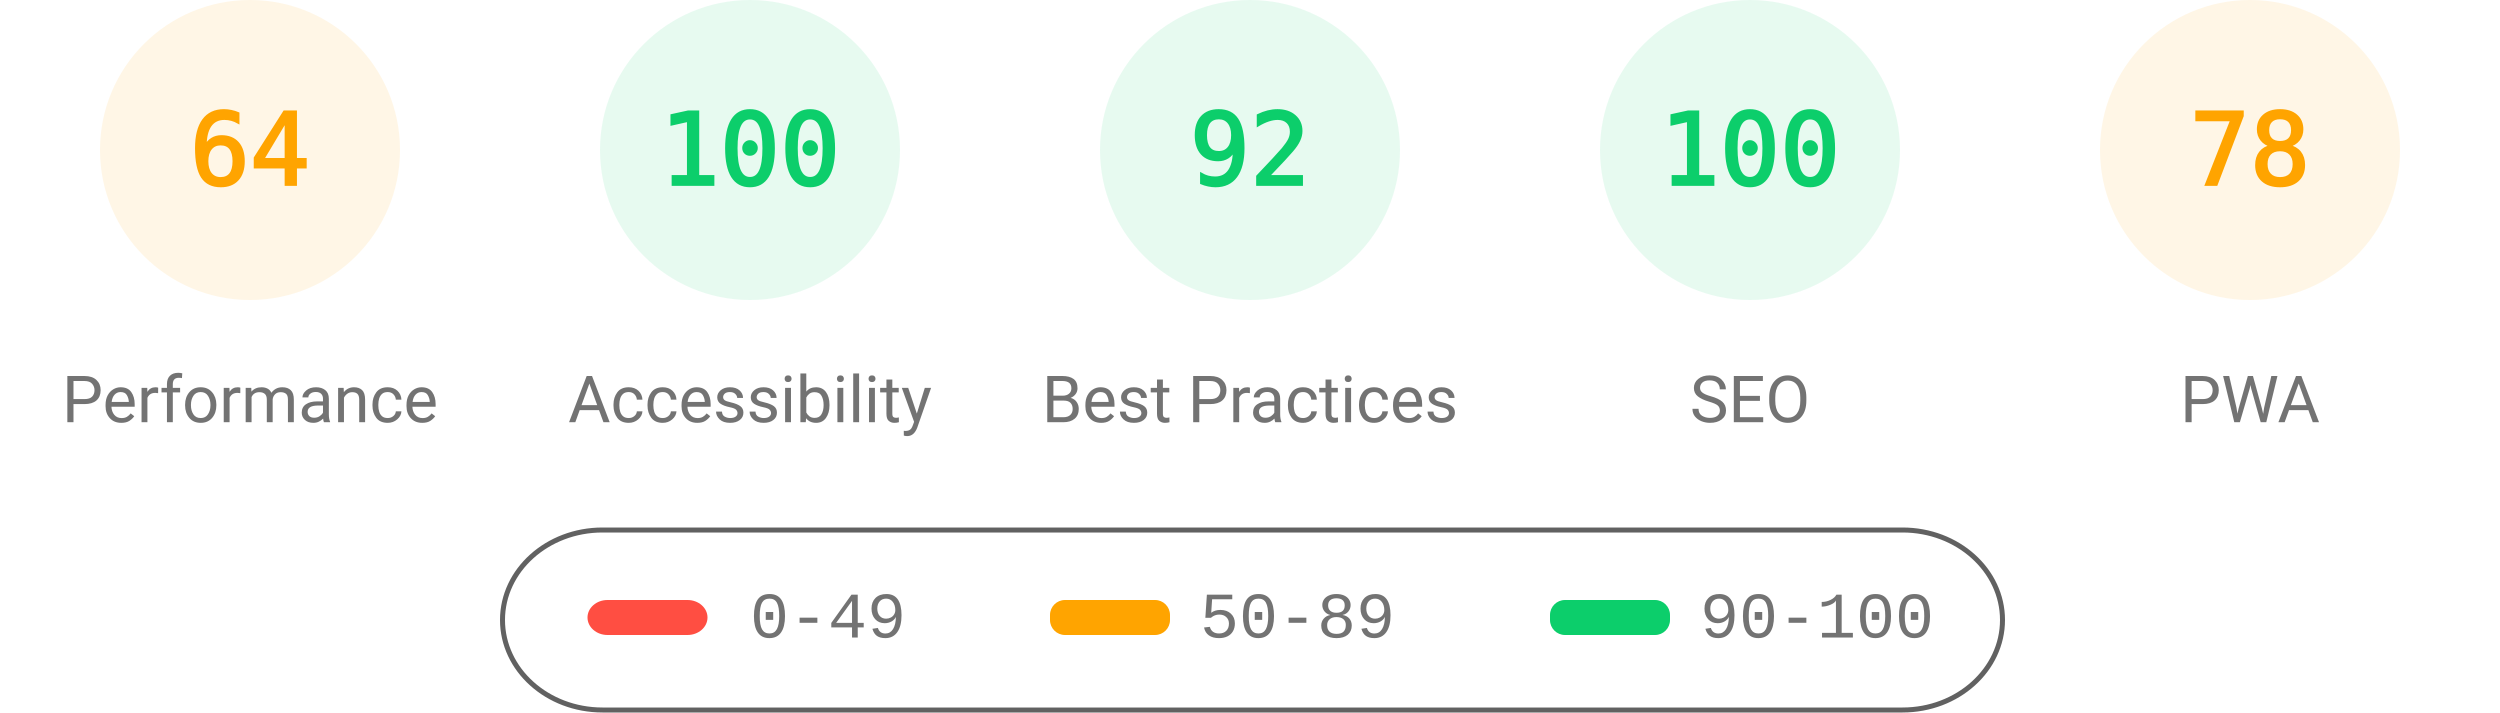
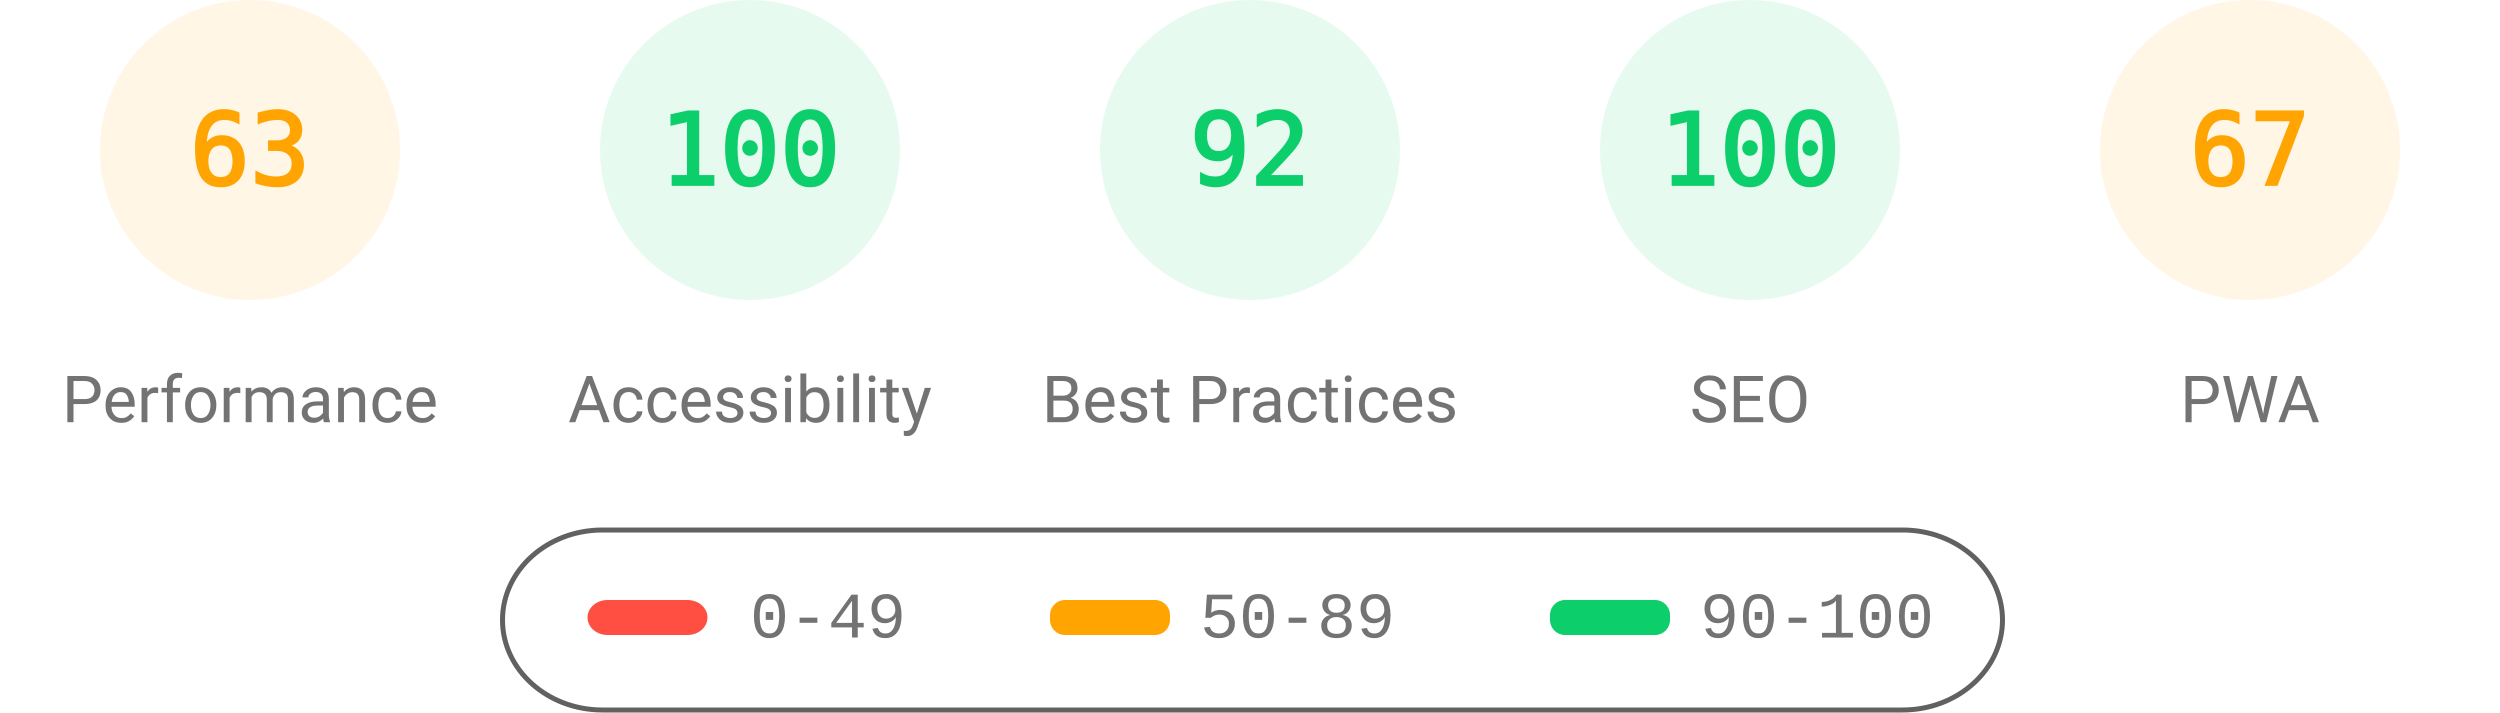
<svg xmlns="http://www.w3.org/2000/svg" fill="none" width="1000" height="285">
  <style>.gauge-base{opacity:.1}.gauge-arc{fill:none;animation-delay:250ms;stroke-linecap:round;transform:rotate(-90deg);transform-origin:100px 60px;animation:load-gauge 1s ease forwards}.guage-text{font-size:40px;font-family:monospace;text-align:center}.guage-red{color:#ff4e42;fill:#ff4e42;stroke:#ff4e42}.guage-orange{color:#ffa400;fill:#ffa400;stroke:#ffa400}.guage-green{color:#0cce6b;fill:#0cce6b;stroke:#0cce6b}.guage-undefined{color:#5c5c5c;fill:#5c5c5c;stroke:#5c5c5c}.guage-title{color:#737373;fill:#737373;stroke:none;font-size:26px;line-height:26px;font-family:Roboto,Halvetica,Arial,sans-serif}@keyframes load-gauge{from{stroke-dasharray:0 352.858}}</style>
  <svg class="guage-div guage-perf guage-orange" viewBox="0 0 200 200" width="200" height="200">
    <circle class="gauge-base" r="56" cx="100" cy="60" stroke-width="8" />
-     <circle class="gauge-arc guage-arc-1" r="56" cx="100" cy="60" stroke-width="8" style="stroke-dasharray:225.189,351.858" />
-     <text class="guage-text" x="100" y="60" alignment-baseline="central" dominant-baseline="central" text-anchor="middle">64</text>
+     <circle class="gauge-arc guage-arc-1" r="56" cx="100" cy="60" stroke-width="8" style="stroke-dasharray:221.671,351.858" />
+     <text class="guage-text" x="100" y="60" alignment-baseline="central" dominant-baseline="central" text-anchor="middle">63</text>
    <text class="guage-title" x="100" y="160" alignment-baseline="central" dominant-baseline="central" text-anchor="middle">Performance</text>
  </svg>
  <svg class="guage-div guage-acc guage-green" viewBox="0 0 200 200" width="200" height="200" x="200">
    <circle class="gauge-base" r="56" cx="100" cy="60" stroke-width="8" />
    <circle class="gauge-arc guage-arc-2" r="56" cx="100" cy="60" stroke-width="8" style="stroke-dasharray:351.858,351.858" />
    <text class="guage-text" x="100" y="60" alignment-baseline="central" dominant-baseline="central" text-anchor="middle">100</text>
    <text class="guage-title" x="100" y="160" alignment-baseline="central" dominant-baseline="central" text-anchor="middle">Accessibility</text>
  </svg>
  <svg class="guage-div guage-best guage-green" viewBox="0 0 200 200" width="200" height="200" x="400">
    <circle class="gauge-base" r="56" cx="100" cy="60" stroke-width="8" />
    <circle class="gauge-arc guage-arc-3" r="56" cx="100" cy="60" stroke-width="8" style="stroke-dasharray:323.709,351.858" />
    <text class="guage-text" x="100" y="60" alignment-baseline="central" dominant-baseline="central" text-anchor="middle">92</text>
    <text class="guage-title" x="100" y="160" alignment-baseline="central" dominant-baseline="central" text-anchor="middle">Best Practices</text>
  </svg>
  <svg class="guage-div guage-seo guage-green" viewBox="0 0 200 200" width="200" height="200" x="600">
    <circle class="gauge-base" r="56" cx="100" cy="60" stroke-width="8" />
    <circle class="gauge-arc guage-arc-4" r="56" cx="100" cy="60" stroke-width="8" style="stroke-dasharray:351.858,351.858" />
    <text class="guage-text" x="100" y="60" alignment-baseline="central" dominant-baseline="central" text-anchor="middle">100</text>
    <text class="guage-title" x="100" y="160" alignment-baseline="central" dominant-baseline="central" text-anchor="middle">SEO</text>
  </svg>
  <svg class="guage-div guage-pwa guage-orange" viewBox="0 0 200 200" width="200" height="200" x="800">
    <circle class="gauge-base" r="56" cx="100" cy="60" stroke-width="8" />
-     <circle class="gauge-arc guage-arc-4" r="56" cx="100" cy="60" stroke-width="8" style="stroke-dasharray:274.449,351.858" />
-     <text class="guage-text" x="100" y="60" alignment-baseline="central" dominant-baseline="central" text-anchor="middle">78</text>
+     <circle class="gauge-arc guage-arc-4" r="56" cx="100" cy="60" stroke-width="8" style="stroke-dasharray:235.745,351.858" />
+     <text class="guage-text" x="100" y="60" alignment-baseline="central" dominant-baseline="central" text-anchor="middle">67</text>
    <text class="guage-title" x="100" y="160" alignment-baseline="central" dominant-baseline="central" text-anchor="middle">PWA</text>
  </svg>
  <svg width="604" height="76" x="200" y="210">
    <path fill="none" id="canvas_background" d="M-1-1h604v80H-1z" />
    <rect fill-opacity="0" stroke="#616161" stroke-width="2" rx="40" id="svg_2" height="72" width="600" y="2" x="1" fill="#000" />
    <rect stroke="#000" rx="8" id="svg_3" height="14" width="48" y="30" x="35" stroke-opacity="null" stroke-width="0" fill="#ff4e42" />
    <rect stroke="#000" rx="6" id="svg_4" height="14" width="48" y="30" x="220" stroke-opacity="null" stroke-width="0" fill="#ffa400" />
    <rect stroke="#000" rx="6" id="svg_5" height="14" width="48" y="30" x="420" stroke-opacity="null" stroke-width="0" fill="#0cce6b" />
    <text xml:space="preserve" text-anchor="start" font-family="'Courier New', Courier, monospace" font-size="26" id="svg_6" y="45" x="100" stroke-opacity="null" stroke-width="0" stroke="#000" fill="#737373">0-49</text>
    <text xml:space="preserve" text-anchor="start" font-family="'Courier New', Courier, monospace" font-size="26" id="svg_7" y="45" x="280" stroke-opacity="null" stroke-width="0" stroke="#000" fill="#737373">50-89</text>
    <text xml:space="preserve" text-anchor="start" font-family="'Courier New', Courier, monospace" font-size="26" id="svg_8" y="45" x="480" stroke-opacity="null" stroke-width="0" stroke="#000" fill="#737373">90-100</text>
  </svg>
</svg>
